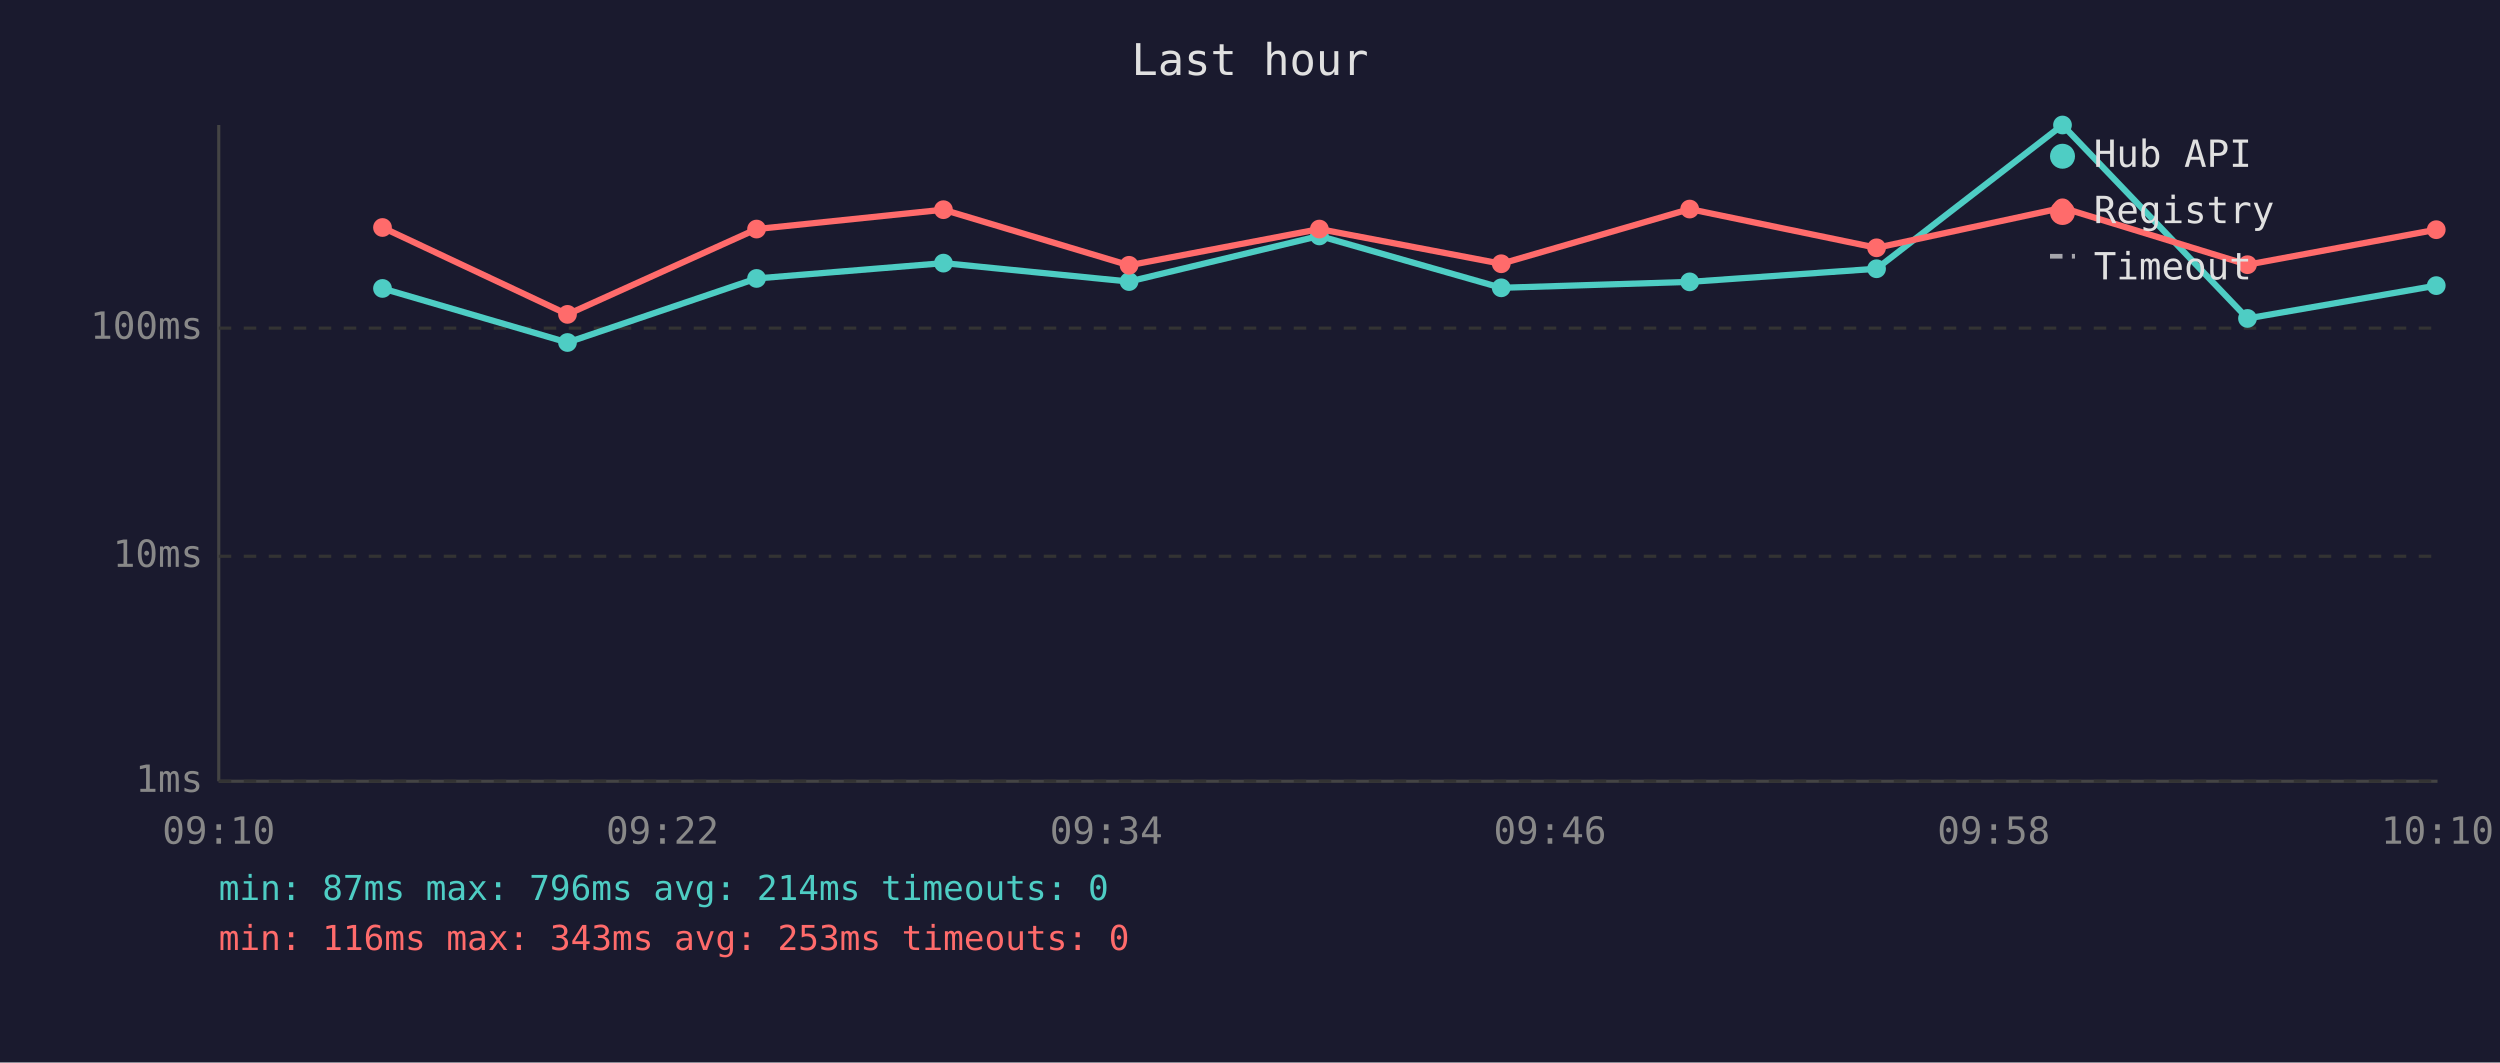
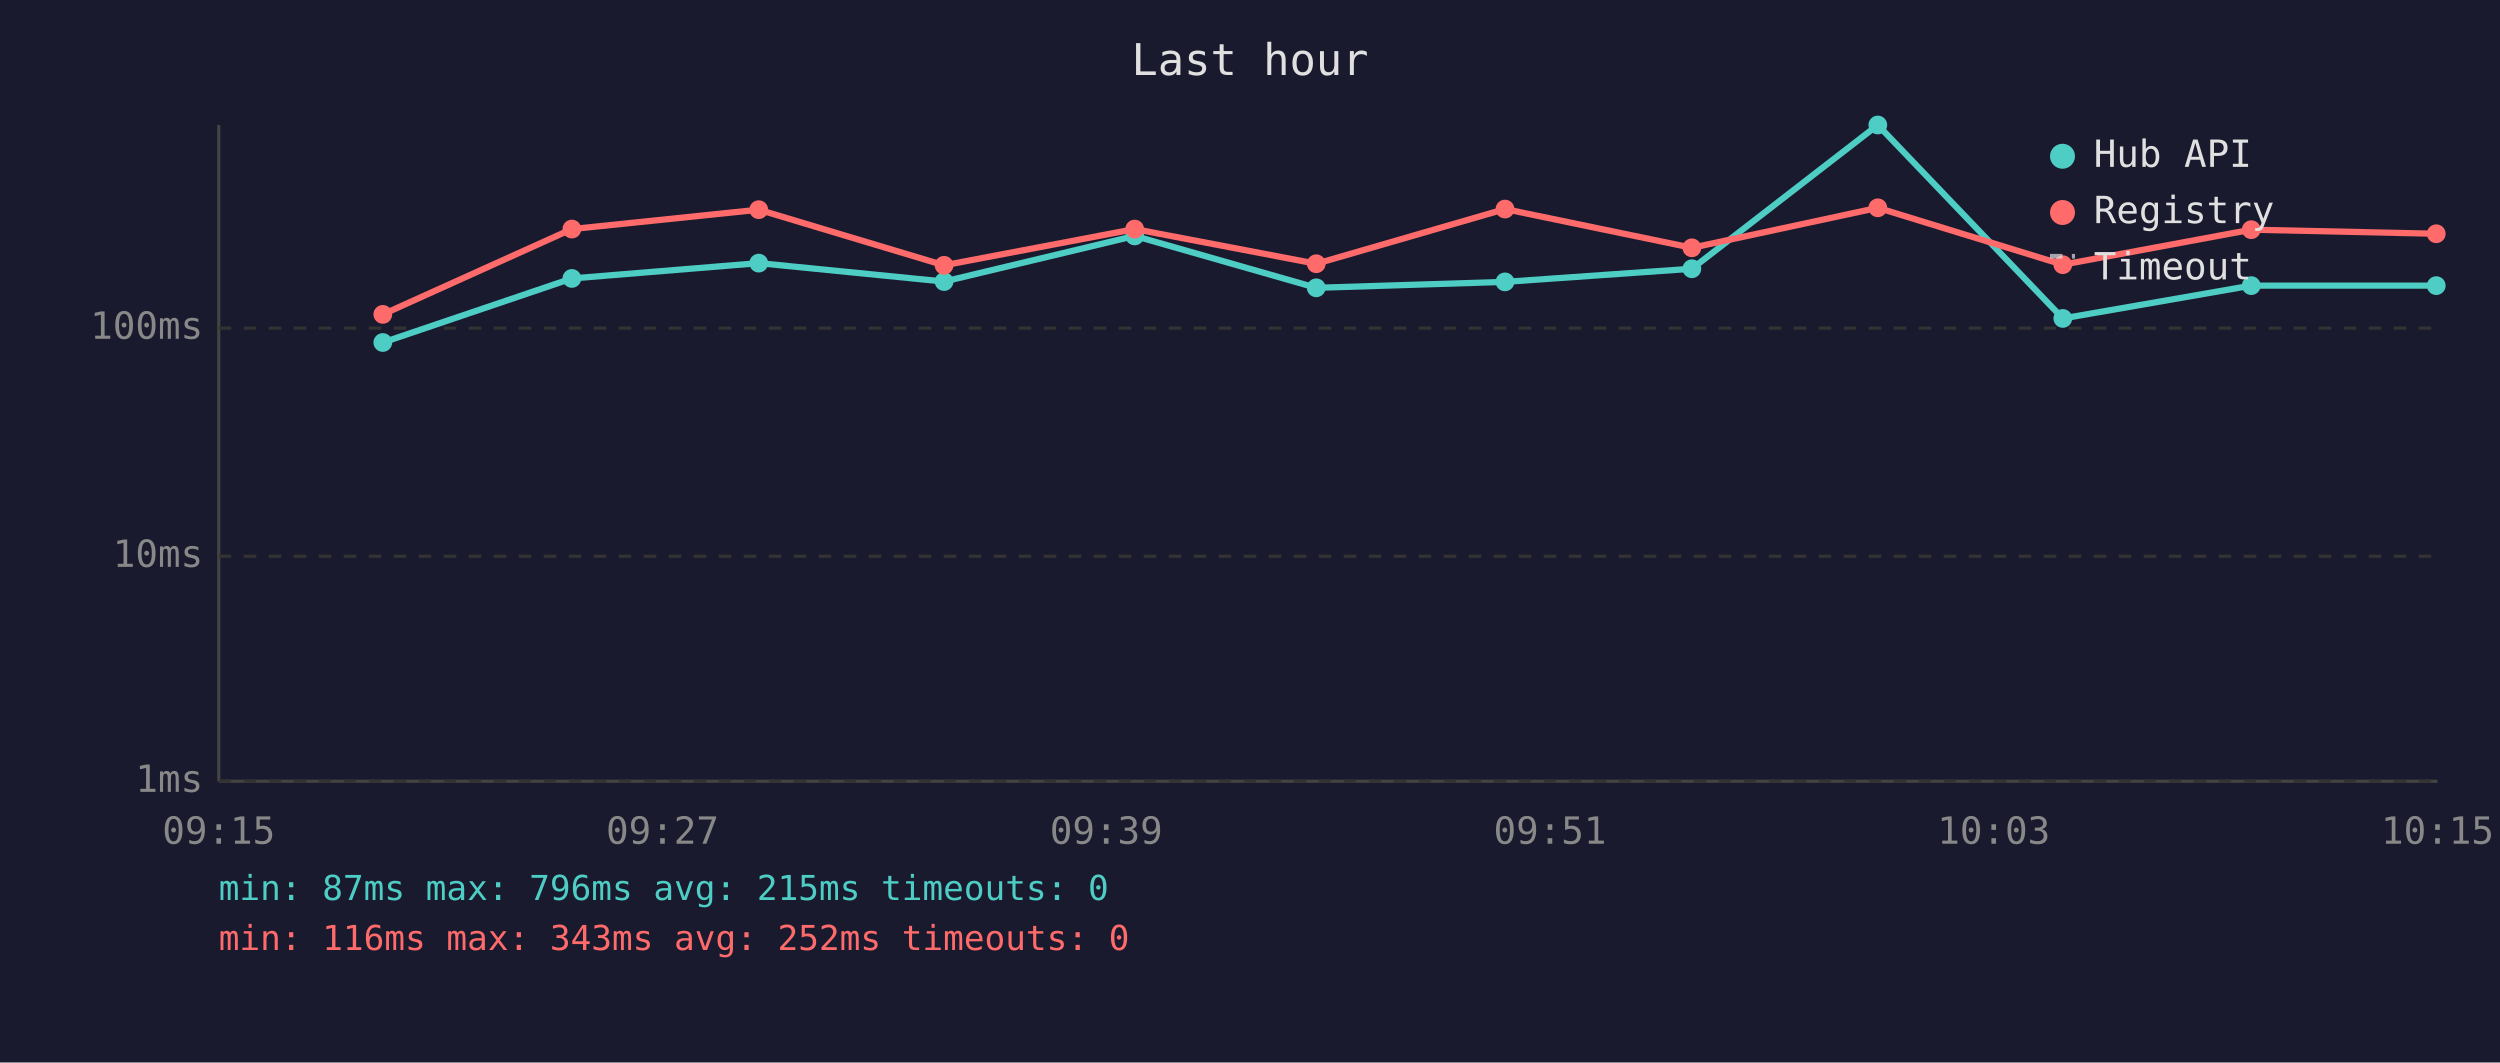
<svg xmlns="http://www.w3.org/2000/svg" viewBox="0 0 800 340" font-family="monospace" font-size="12">
  <rect width="800" height="340" fill="#1a1a2e" />
  <text x="400" y="24" fill="#e0e0e0" font-size="14" text-anchor="middle">Last hour</text>
  <line x1="70" y1="40" x2="70" y2="250" stroke="#444" stroke-width="1" />
  <line x1="70" y1="250" x2="780" y2="250" stroke="#444" stroke-width="1" />
  <line x1="70" y1="250" x2="780" y2="250" stroke="#333" stroke-width="1" stroke-dasharray="4" />
  <text x="65" y="250" fill="#888" text-anchor="end" dominant-baseline="middle">1ms</text>
  <line x1="70" y1="178" x2="780" y2="178" stroke="#333" stroke-width="1" stroke-dasharray="4" />
  <text x="65" y="178" fill="#888" text-anchor="end" dominant-baseline="middle">10ms</text>
  <line x1="70" y1="105" x2="780" y2="105" stroke="#333" stroke-width="1" stroke-dasharray="4" />
  <text x="65" y="105" fill="#888" text-anchor="end" dominant-baseline="middle">100ms</text>
-   <text x="70" y="270" fill="#888" text-anchor="middle">09:10</text>
-   <text x="212" y="270" fill="#888" text-anchor="middle">09:22</text>
-   <text x="354" y="270" fill="#888" text-anchor="middle">09:34</text>
-   <text x="496" y="270" fill="#888" text-anchor="middle">09:46</text>
-   <text x="638" y="270" fill="#888" text-anchor="middle">09:58</text>
-   <text x="780" y="270" fill="#888" text-anchor="middle">10:10</text>
-   <polyline points="122.4,92.3 181.6,109.6 242.1,89.1 301.9,84.2 361.3,90.1 422.2,75.5 480.4,92.1 540.7,90.2 600.5,86.0 660.0,40.0 719.2,101.9 779.6,91.4" fill="none" stroke="#4ecdc4" stroke-width="2" opacity="1" />
-   <circle cx="122.4" cy="92.3" r="3" fill="#4ecdc4" />
-   <circle cx="181.6" cy="109.6" r="3" fill="#4ecdc4" />
-   <circle cx="242.1" cy="89.1" r="3" fill="#4ecdc4" />
-   <circle cx="301.9" cy="84.2" r="3" fill="#4ecdc4" />
-   <circle cx="361.3" cy="90.1" r="3" fill="#4ecdc4" />
-   <circle cx="422.2" cy="75.5" r="3" fill="#4ecdc4" />
-   <circle cx="480.4" cy="92.1" r="3" fill="#4ecdc4" />
-   <circle cx="540.7" cy="90.2" r="3" fill="#4ecdc4" />
-   <circle cx="600.5" cy="86.0" r="3" fill="#4ecdc4" />
-   <circle cx="660.0" cy="40.0" r="3" fill="#4ecdc4" />
-   <circle cx="719.2" cy="101.9" r="3" fill="#4ecdc4" />
+   <text x="70" y="270" fill="#888" text-anchor="middle">09:15</text>
+   <text x="212" y="270" fill="#888" text-anchor="middle">09:27</text>
+   <text x="354" y="270" fill="#888" text-anchor="middle">09:39</text>
+   <text x="496" y="270" fill="#888" text-anchor="middle">09:51</text>
+   <text x="638" y="270" fill="#888" text-anchor="middle">10:03</text>
+   <text x="780" y="270" fill="#888" text-anchor="middle">10:15</text>
+   <polyline points="122.5,109.6 183.0,89.1 242.8,84.2 302.1,90.1 363.1,75.5 421.2,92.1 481.6,90.2 541.4,86.0 600.9,40.0 660.1,101.9 720.4,91.4 779.6,91.4" fill="none" stroke="#4ecdc4" stroke-width="2" opacity="1" />
+   <circle cx="122.5" cy="109.6" r="3" fill="#4ecdc4" />
+   <circle cx="183.0" cy="89.1" r="3" fill="#4ecdc4" />
+   <circle cx="242.8" cy="84.2" r="3" fill="#4ecdc4" />
+   <circle cx="302.1" cy="90.1" r="3" fill="#4ecdc4" />
+   <circle cx="363.1" cy="75.5" r="3" fill="#4ecdc4" />
+   <circle cx="421.2" cy="92.1" r="3" fill="#4ecdc4" />
+   <circle cx="481.6" cy="90.2" r="3" fill="#4ecdc4" />
+   <circle cx="541.4" cy="86.0" r="3" fill="#4ecdc4" />
+   <circle cx="600.9" cy="40.0" r="3" fill="#4ecdc4" />
+   <circle cx="660.1" cy="101.9" r="3" fill="#4ecdc4" />
+   <circle cx="720.4" cy="91.4" r="3" fill="#4ecdc4" />
  <circle cx="779.6" cy="91.4" r="3" fill="#4ecdc4" />
-   <polyline points="122.4,72.8 181.6,100.6 242.1,73.3 301.9,67.1 361.3,84.9 422.2,73.3 480.4,84.4 540.7,66.9 600.5,79.3 660.0,66.5 719.2,84.7 779.6,73.5" fill="none" stroke="#ff6b6b" stroke-width="2" opacity="1" />
-   <circle cx="122.4" cy="72.8" r="3" fill="#ff6b6b" />
-   <circle cx="181.6" cy="100.6" r="3" fill="#ff6b6b" />
-   <circle cx="242.1" cy="73.3" r="3" fill="#ff6b6b" />
-   <circle cx="301.9" cy="67.1" r="3" fill="#ff6b6b" />
-   <circle cx="361.3" cy="84.9" r="3" fill="#ff6b6b" />
-   <circle cx="422.2" cy="73.3" r="3" fill="#ff6b6b" />
-   <circle cx="480.4" cy="84.4" r="3" fill="#ff6b6b" />
-   <circle cx="540.7" cy="66.9" r="3" fill="#ff6b6b" />
-   <circle cx="600.5" cy="79.3" r="3" fill="#ff6b6b" />
-   <circle cx="660.0" cy="66.5" r="3" fill="#ff6b6b" />
-   <circle cx="719.2" cy="84.7" r="3" fill="#ff6b6b" />
-   <circle cx="779.6" cy="73.5" r="3" fill="#ff6b6b" />
+   <polyline points="122.5,100.6 183.0,73.3 242.8,67.1 302.1,84.9 363.1,73.3 421.2,84.4 481.6,66.9 541.4,79.3 600.9,66.5 660.1,84.7 720.4,73.5 779.6,74.8" fill="none" stroke="#ff6b6b" stroke-width="2" opacity="1" />
+   <circle cx="122.5" cy="100.6" r="3" fill="#ff6b6b" />
+   <circle cx="183.0" cy="73.3" r="3" fill="#ff6b6b" />
+   <circle cx="242.8" cy="67.1" r="3" fill="#ff6b6b" />
+   <circle cx="302.1" cy="84.9" r="3" fill="#ff6b6b" />
+   <circle cx="363.1" cy="73.3" r="3" fill="#ff6b6b" />
+   <circle cx="421.2" cy="84.4" r="3" fill="#ff6b6b" />
+   <circle cx="481.6" cy="66.9" r="3" fill="#ff6b6b" />
+   <circle cx="541.4" cy="79.3" r="3" fill="#ff6b6b" />
+   <circle cx="600.9" cy="66.5" r="3" fill="#ff6b6b" />
+   <circle cx="660.1" cy="84.7" r="3" fill="#ff6b6b" />
+   <circle cx="720.4" cy="73.5" r="3" fill="#ff6b6b" />
+   <circle cx="779.6" cy="74.8" r="3" fill="#ff6b6b" />
  <circle cx="660" cy="50" r="4" fill="#4ecdc4" />
  <text x="670" y="50" fill="#e0e0e0" dominant-baseline="middle">Hub API</text>
  <circle cx="660" cy="68" r="4" fill="#ff6b6b" />
  <text x="670" y="68" fill="#e0e0e0" dominant-baseline="middle">Registry</text>
  <line x1="656" y1="82" x2="664" y2="82" stroke="#e0e0e0" stroke-width="1.5" stroke-dasharray="4,3" opacity="0.7" />
  <text x="670" y="86" fill="#e0e0e0" dominant-baseline="middle">Timeout</text>
-   <text x="70" y="288" fill="#4ecdc4" font-size="11">min: 87ms  max: 796ms  avg: 214ms  timeouts: 0</text>
-   <text x="70" y="304" fill="#ff6b6b" font-size="11">min: 116ms  max: 343ms  avg: 253ms  timeouts: 0</text>
+   <text x="70" y="288" fill="#4ecdc4" font-size="11">min: 87ms  max: 796ms  avg: 215ms  timeouts: 0</text>
+   <text x="70" y="304" fill="#ff6b6b" font-size="11">min: 116ms  max: 343ms  avg: 252ms  timeouts: 0</text>
</svg>
